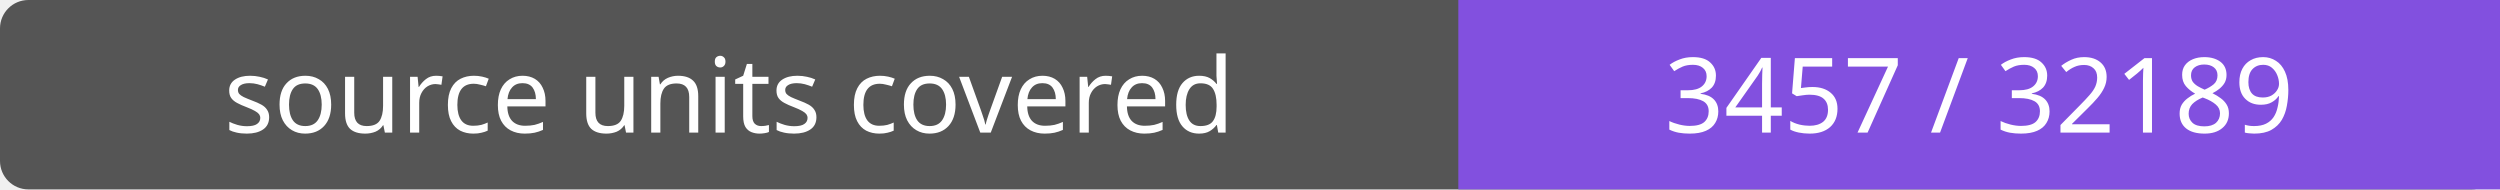
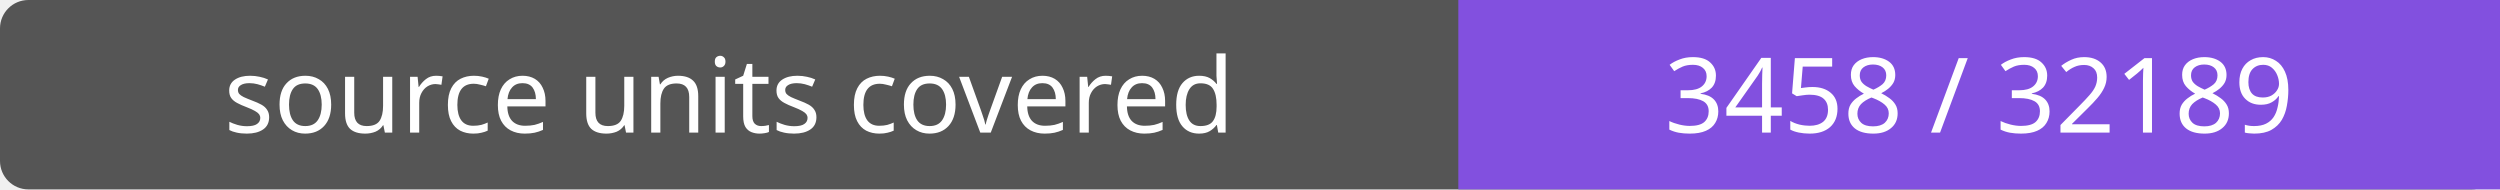
- <svg xmlns="http://www.w3.org/2000/svg" width="264" height="20" role="img" aria-label="source units covered: 3457 / 32189">
+ <svg xmlns="http://www.w3.org/2000/svg" width="264" height="20" role="img" aria-label="source units covered: 3458 / 32189">
  <rect width="264" height="20" rx="3" fill="#555" />
  <path fill="#8250df" d="M154 0h110v20H154z" />
  <g fill="#fff" text-anchor="middle" font-family="Verdana,sans-serif" font-size="11">
    <text x="77.0" y="14">source units covered</text>
-     <text x="209.0" y="14">3457 / 32189</text>
+     <text x="209.0" y="14">3458 / 32189</text>
  </g>
</svg>
